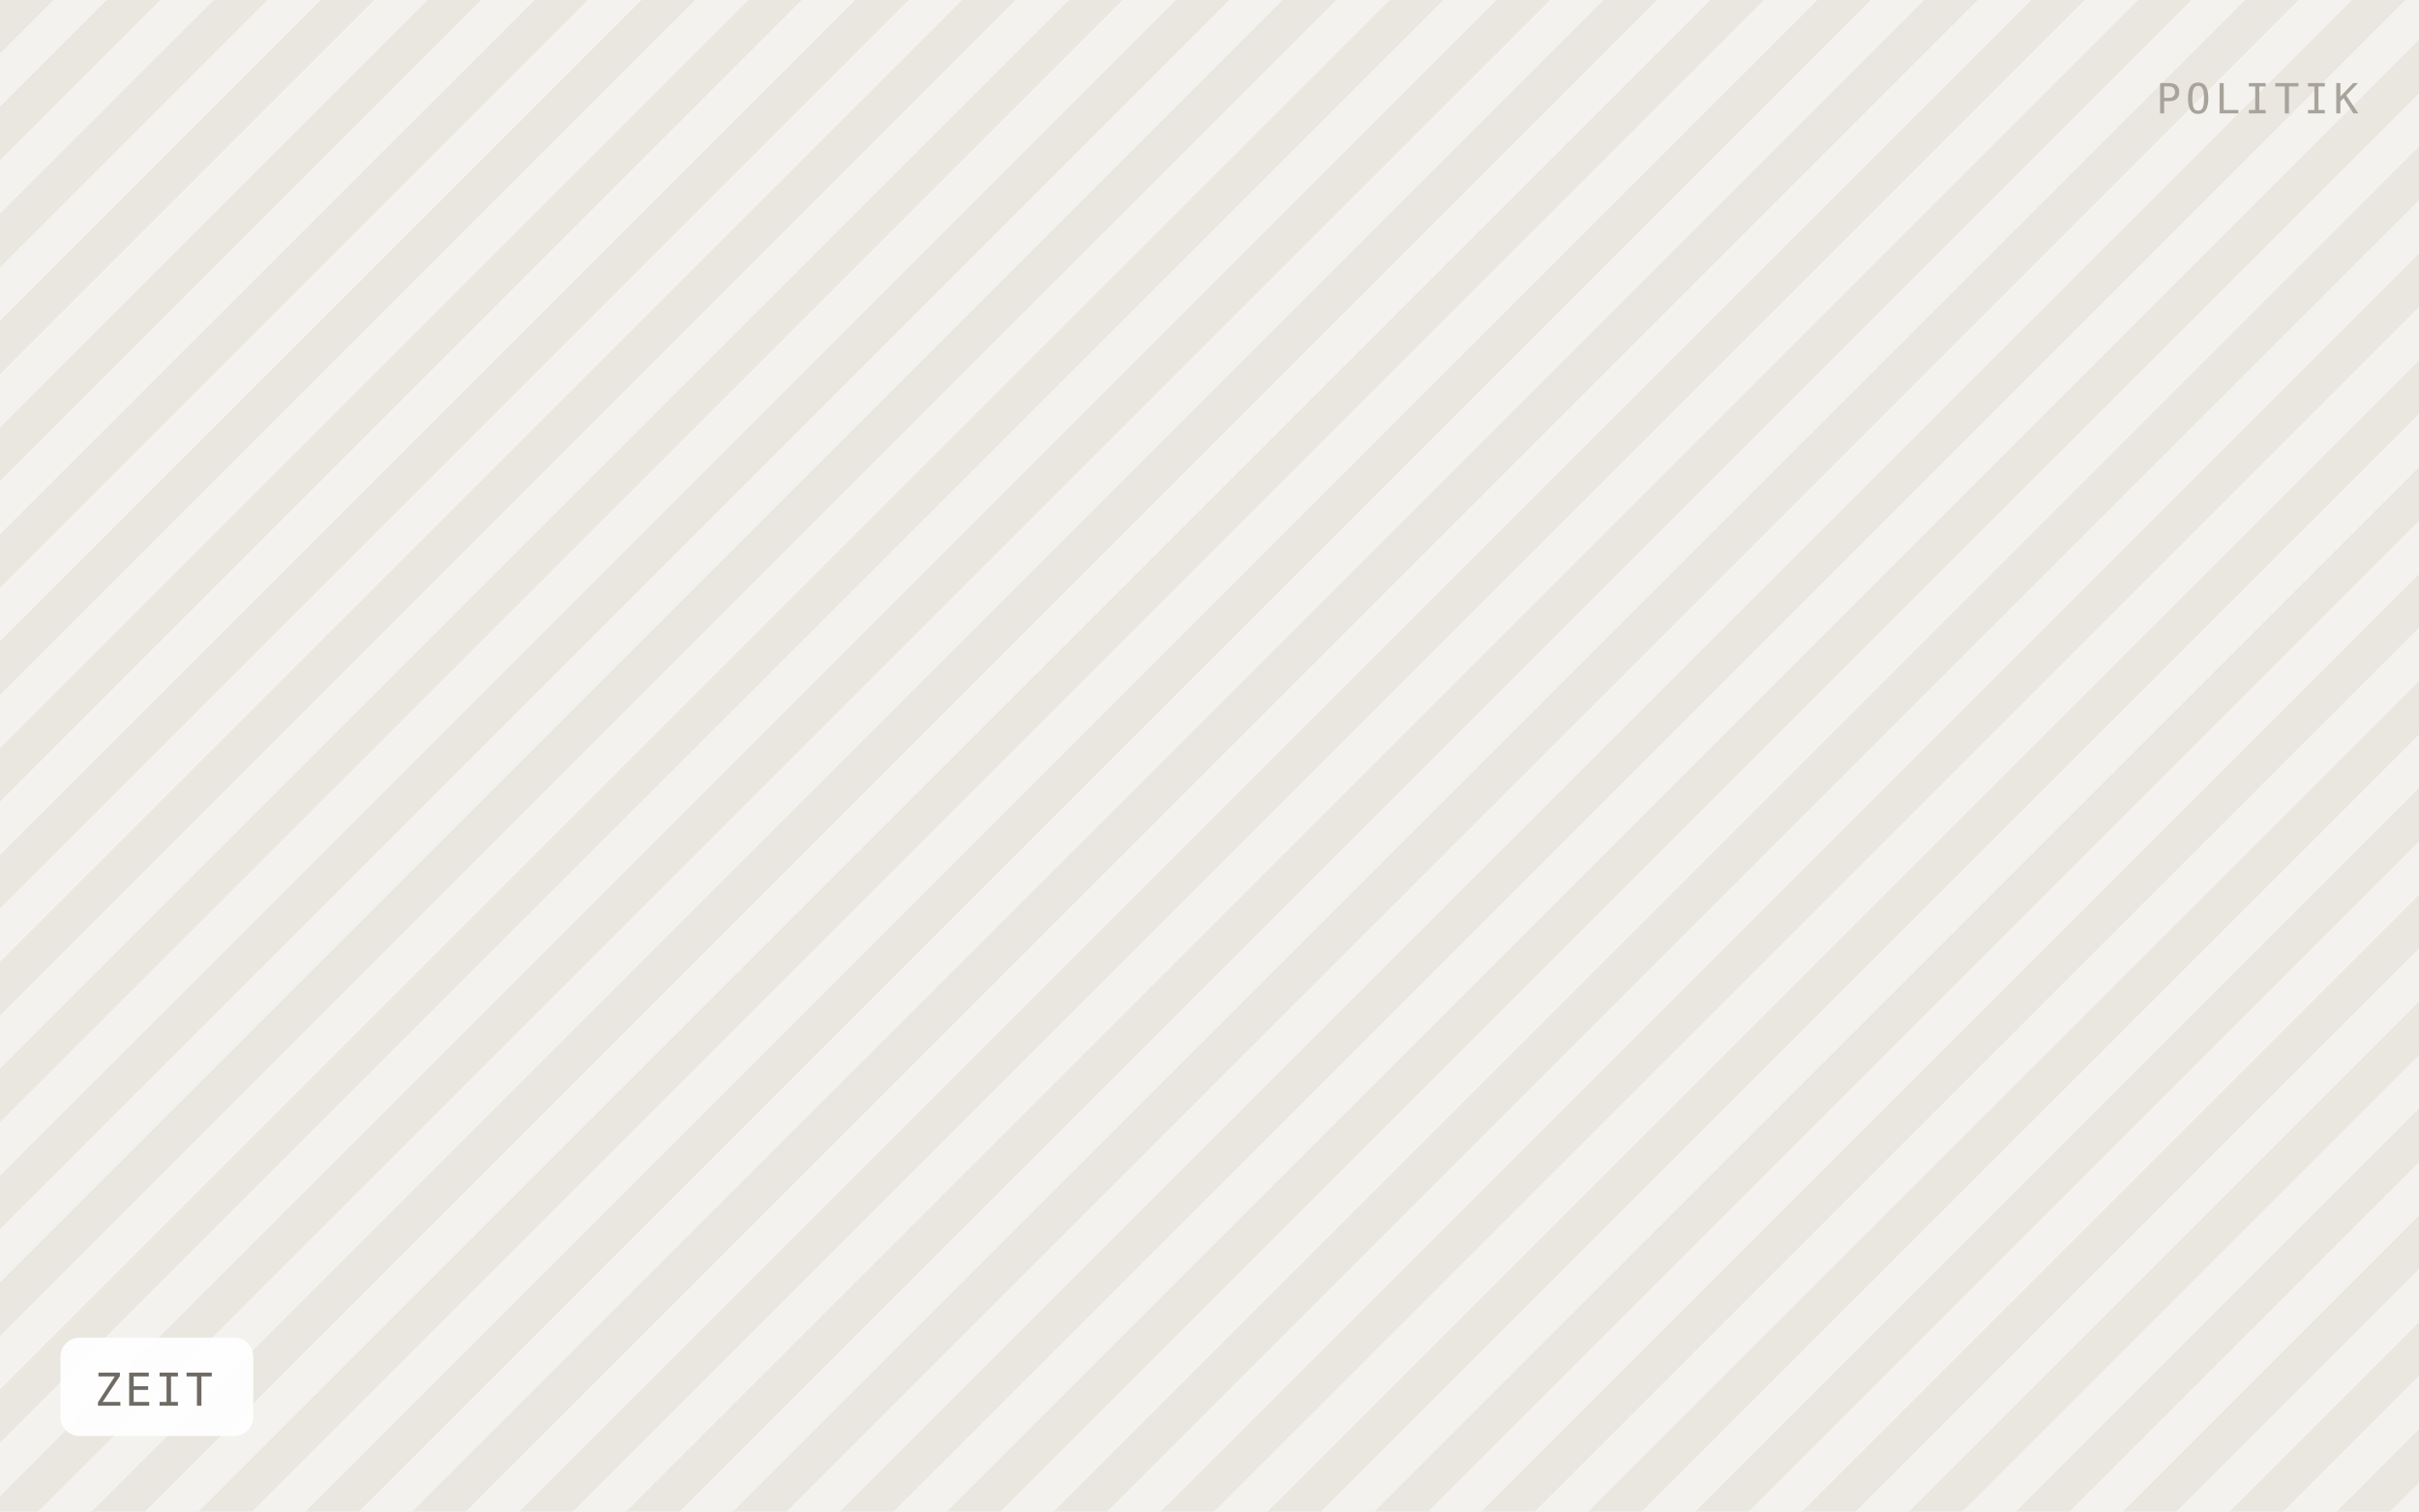
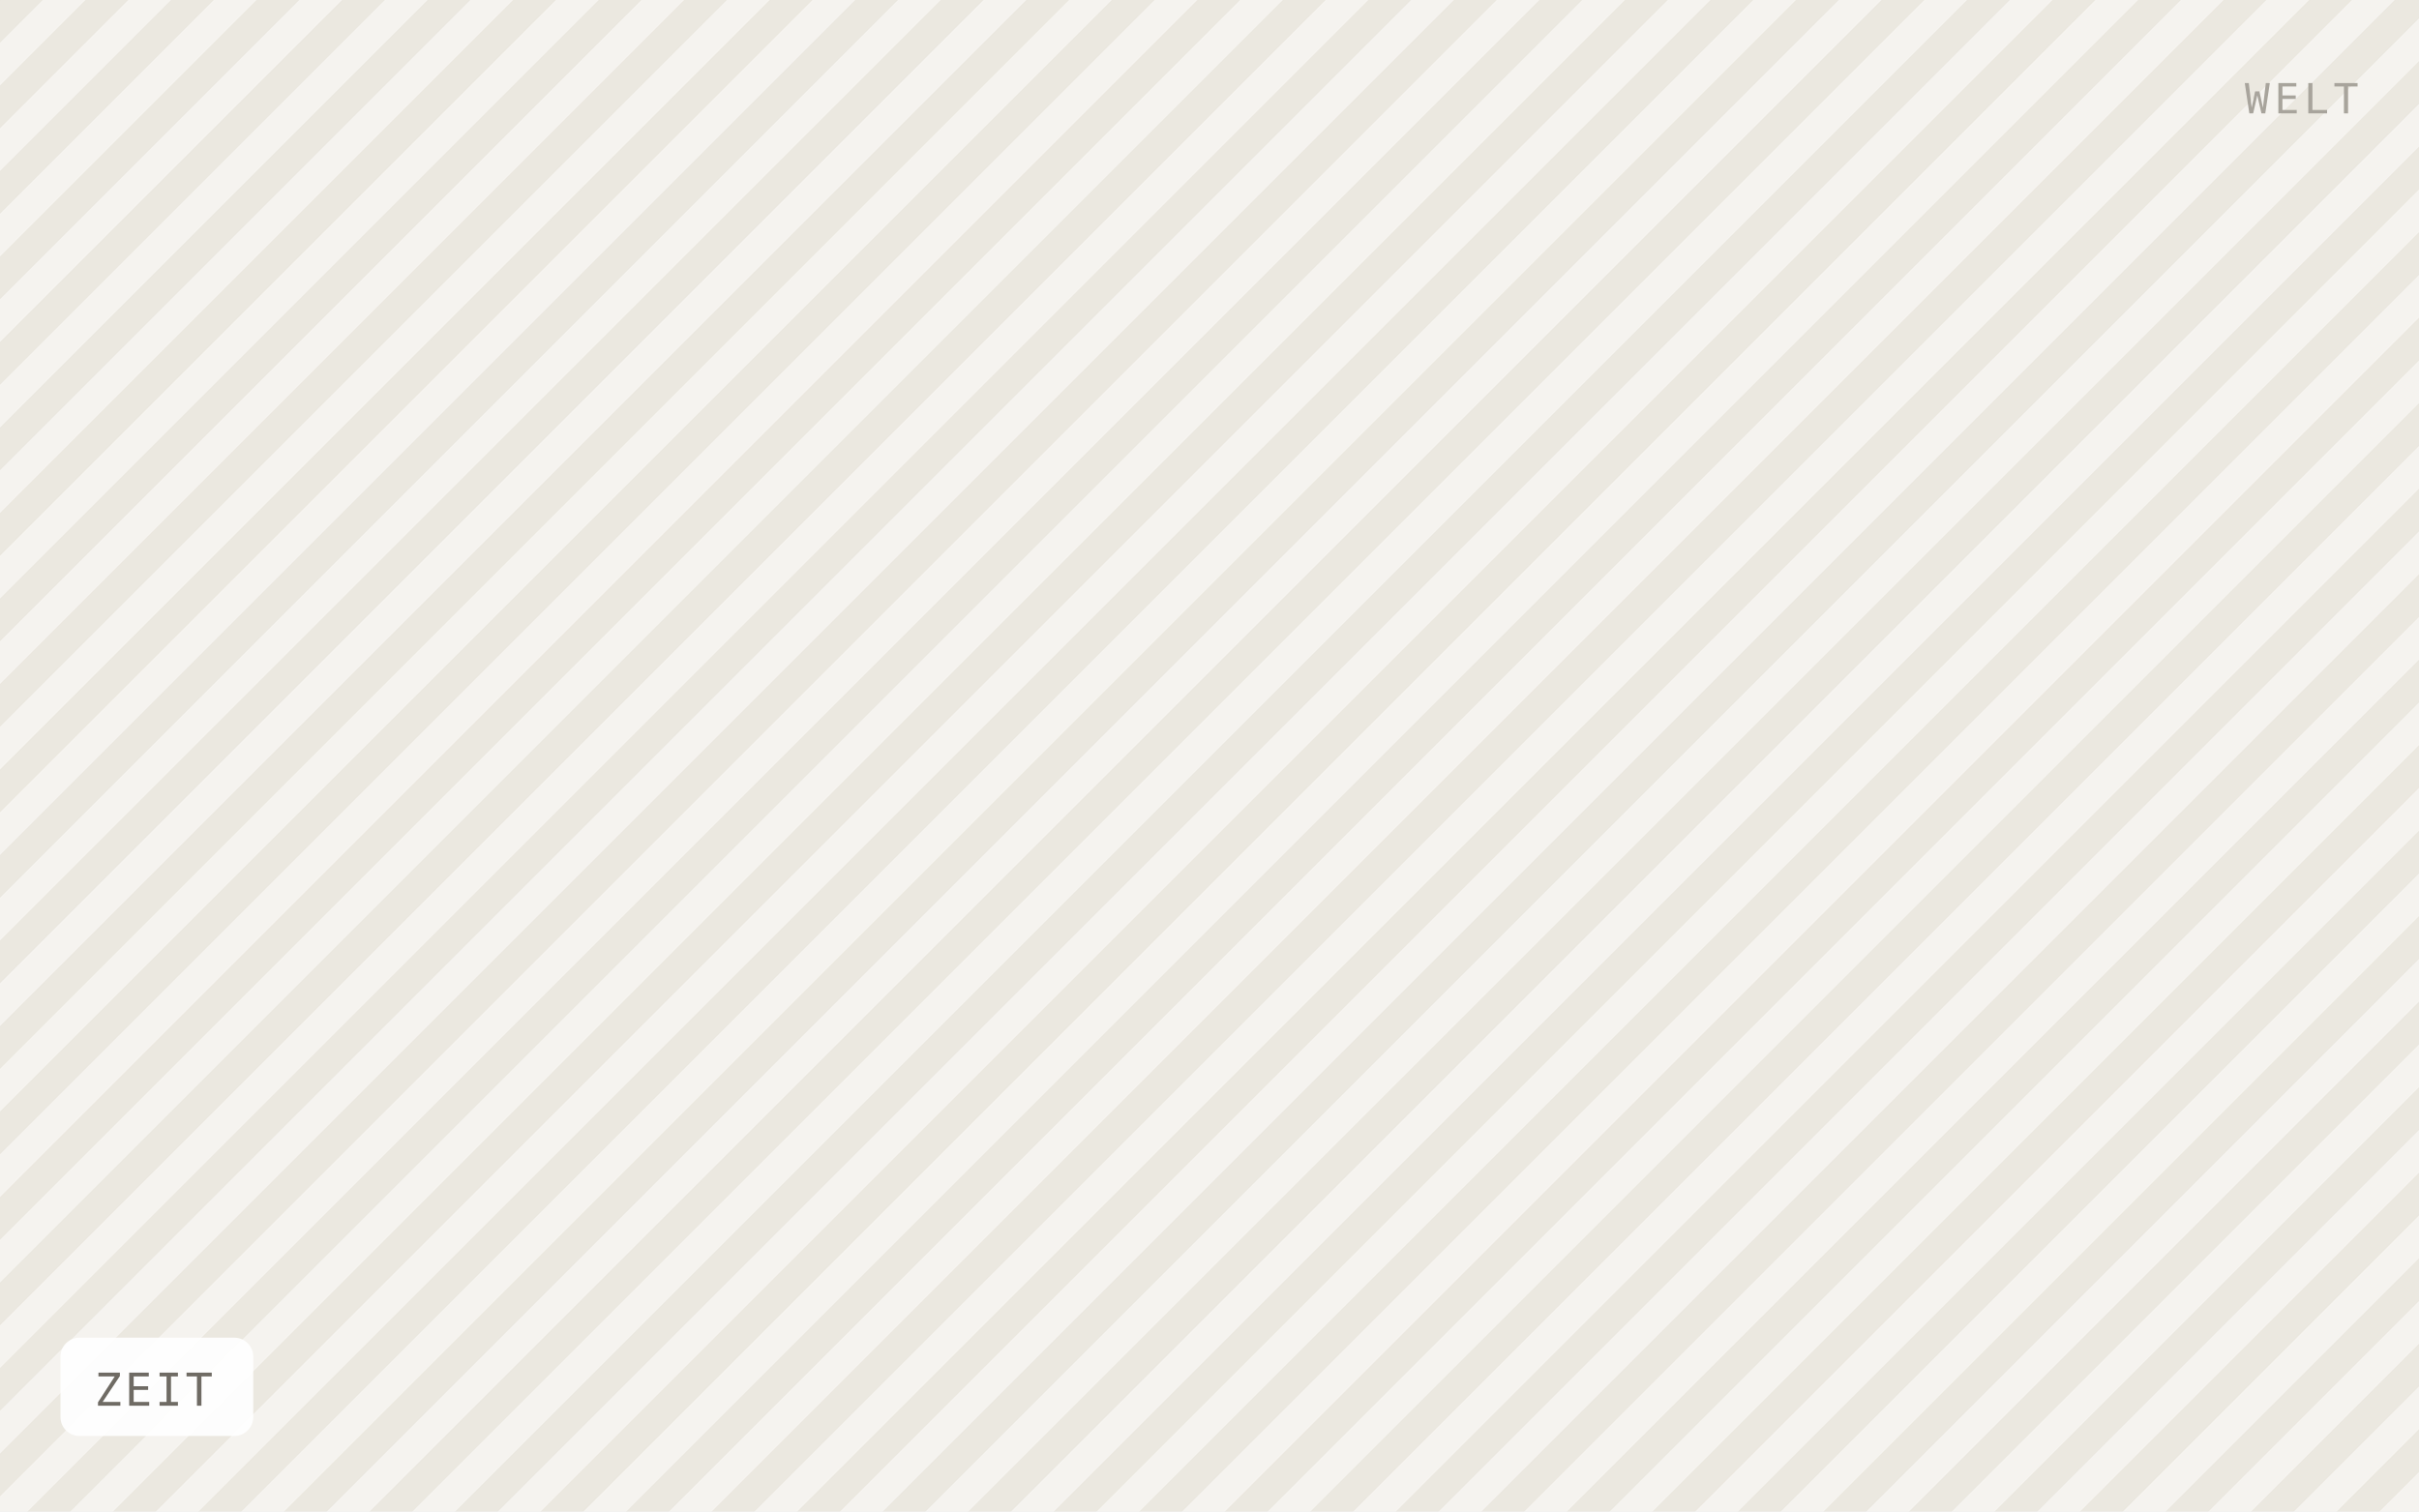
<svg xmlns="http://www.w3.org/2000/svg" viewBox="0 0 640 400" width="640" height="400" role="img" aria-label="ZEIT">
  <defs>
-     <pattern id="h" width="20" height="20" patternTransform="rotate(45)" patternUnits="userSpaceOnUse">
-       <rect width="20" height="20" fill="#f4f2ee" />
-       <rect width="10" height="20" fill="#eae7e1" />
+     <pattern id="h" width="16" height="16" patternTransform="rotate(45)" patternUnits="userSpaceOnUse">
+       <rect width="16" height="16" fill="#f5f3ef" />
+       <rect width="8" height="16" fill="#ebe8e0" />
    </pattern>
  </defs>
  <rect width="640" height="400" fill="url(#h)" />
  <rect x="16" y="354" width="51" height="26" rx="5" fill="#ffffff" fill-opacity="0.92" />
  <text x="25" y="372" font-family="IBM Plex Mono, Menlo, monospace" font-size="12" letter-spacing="0.8" fill="#6f6b64">ZEIT</text>
-   <text x="624" y="30" text-anchor="end" font-family="IBM Plex Mono, Menlo, monospace" font-size="11" letter-spacing="1.2" fill="#a8a49c">POLITIK</text>
+   <text x="624" y="30" text-anchor="end" font-family="IBM Plex Mono, Menlo, monospace" font-size="11" letter-spacing="1.2" fill="#a8a49c">WELT</text>
</svg>
